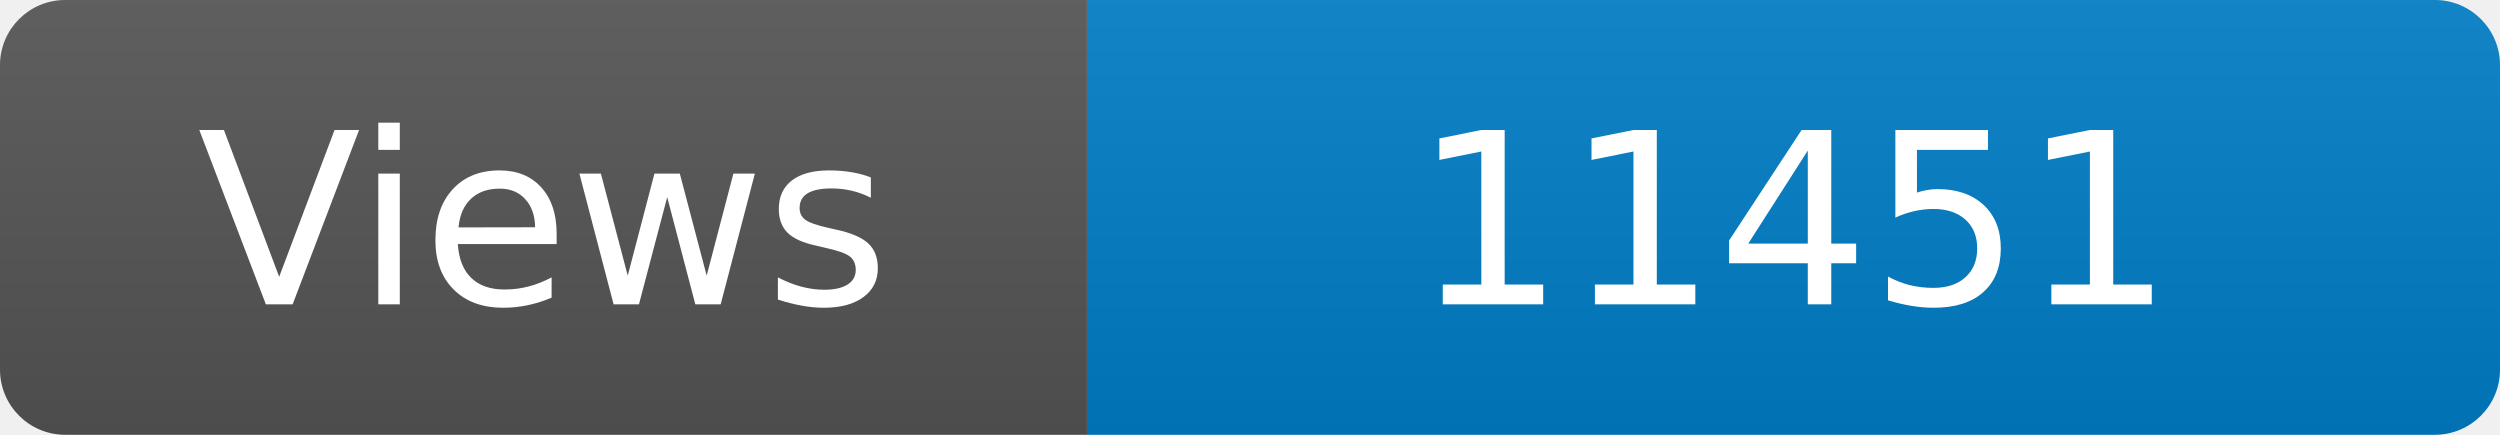
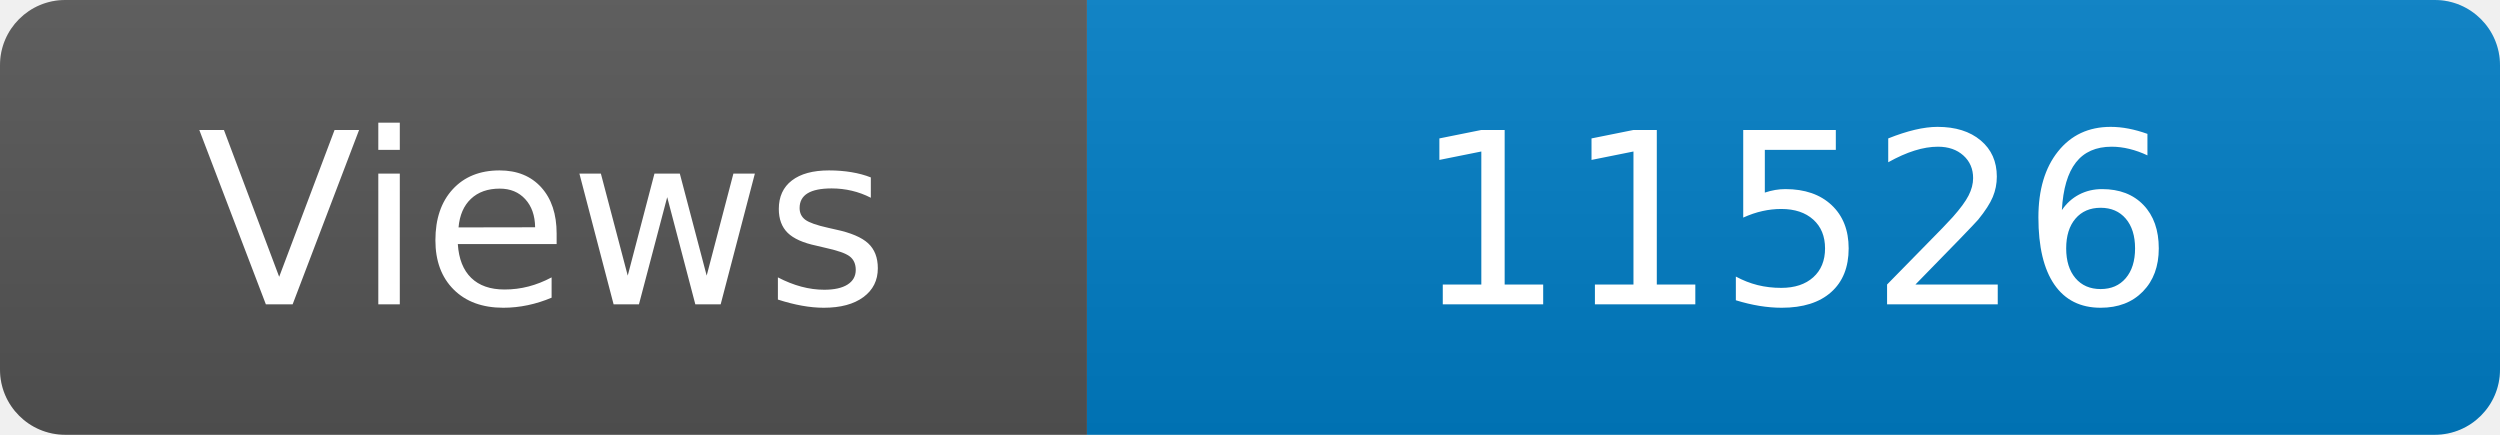
<svg xmlns="http://www.w3.org/2000/svg" width="115" height="20" role="img" aria-label="Maintained?: yes">
  <linearGradient id="s" x2="0" y2="100%">
    <stop offset="0" stop-color="#bbb" stop-opacity=".1" />
    <stop offset="1" stop-opacity=".1" />
  </linearGradient>
  <clipPath id="r">
    <rect width="115" height="20" rx="3" fill="#fff" />
  </clipPath>
  <g clip-path="url(#r)">
    <rect width="50" height="20" fill="#555" />
    <rect x="50" width="160" height="20" fill="#007ec6" />
    <rect width="115" height="20" fill="url(#s)" />
  </g>
  <g fill="#fff" text-anchor="middle" font-family="Verdana,Geneva,DejaVu Sans,sans-serif" font-size="110">
    <text x="250" y="140" transform="scale(.1)" fill="#fff">Views</text>
-     <text x="825" y="140" transform="scale(.1)" fill="#fff">11451</text>
+     <text x="825" y="140" transform="scale(.1)" fill="#fff">11526</text>
  </g>
</svg>
